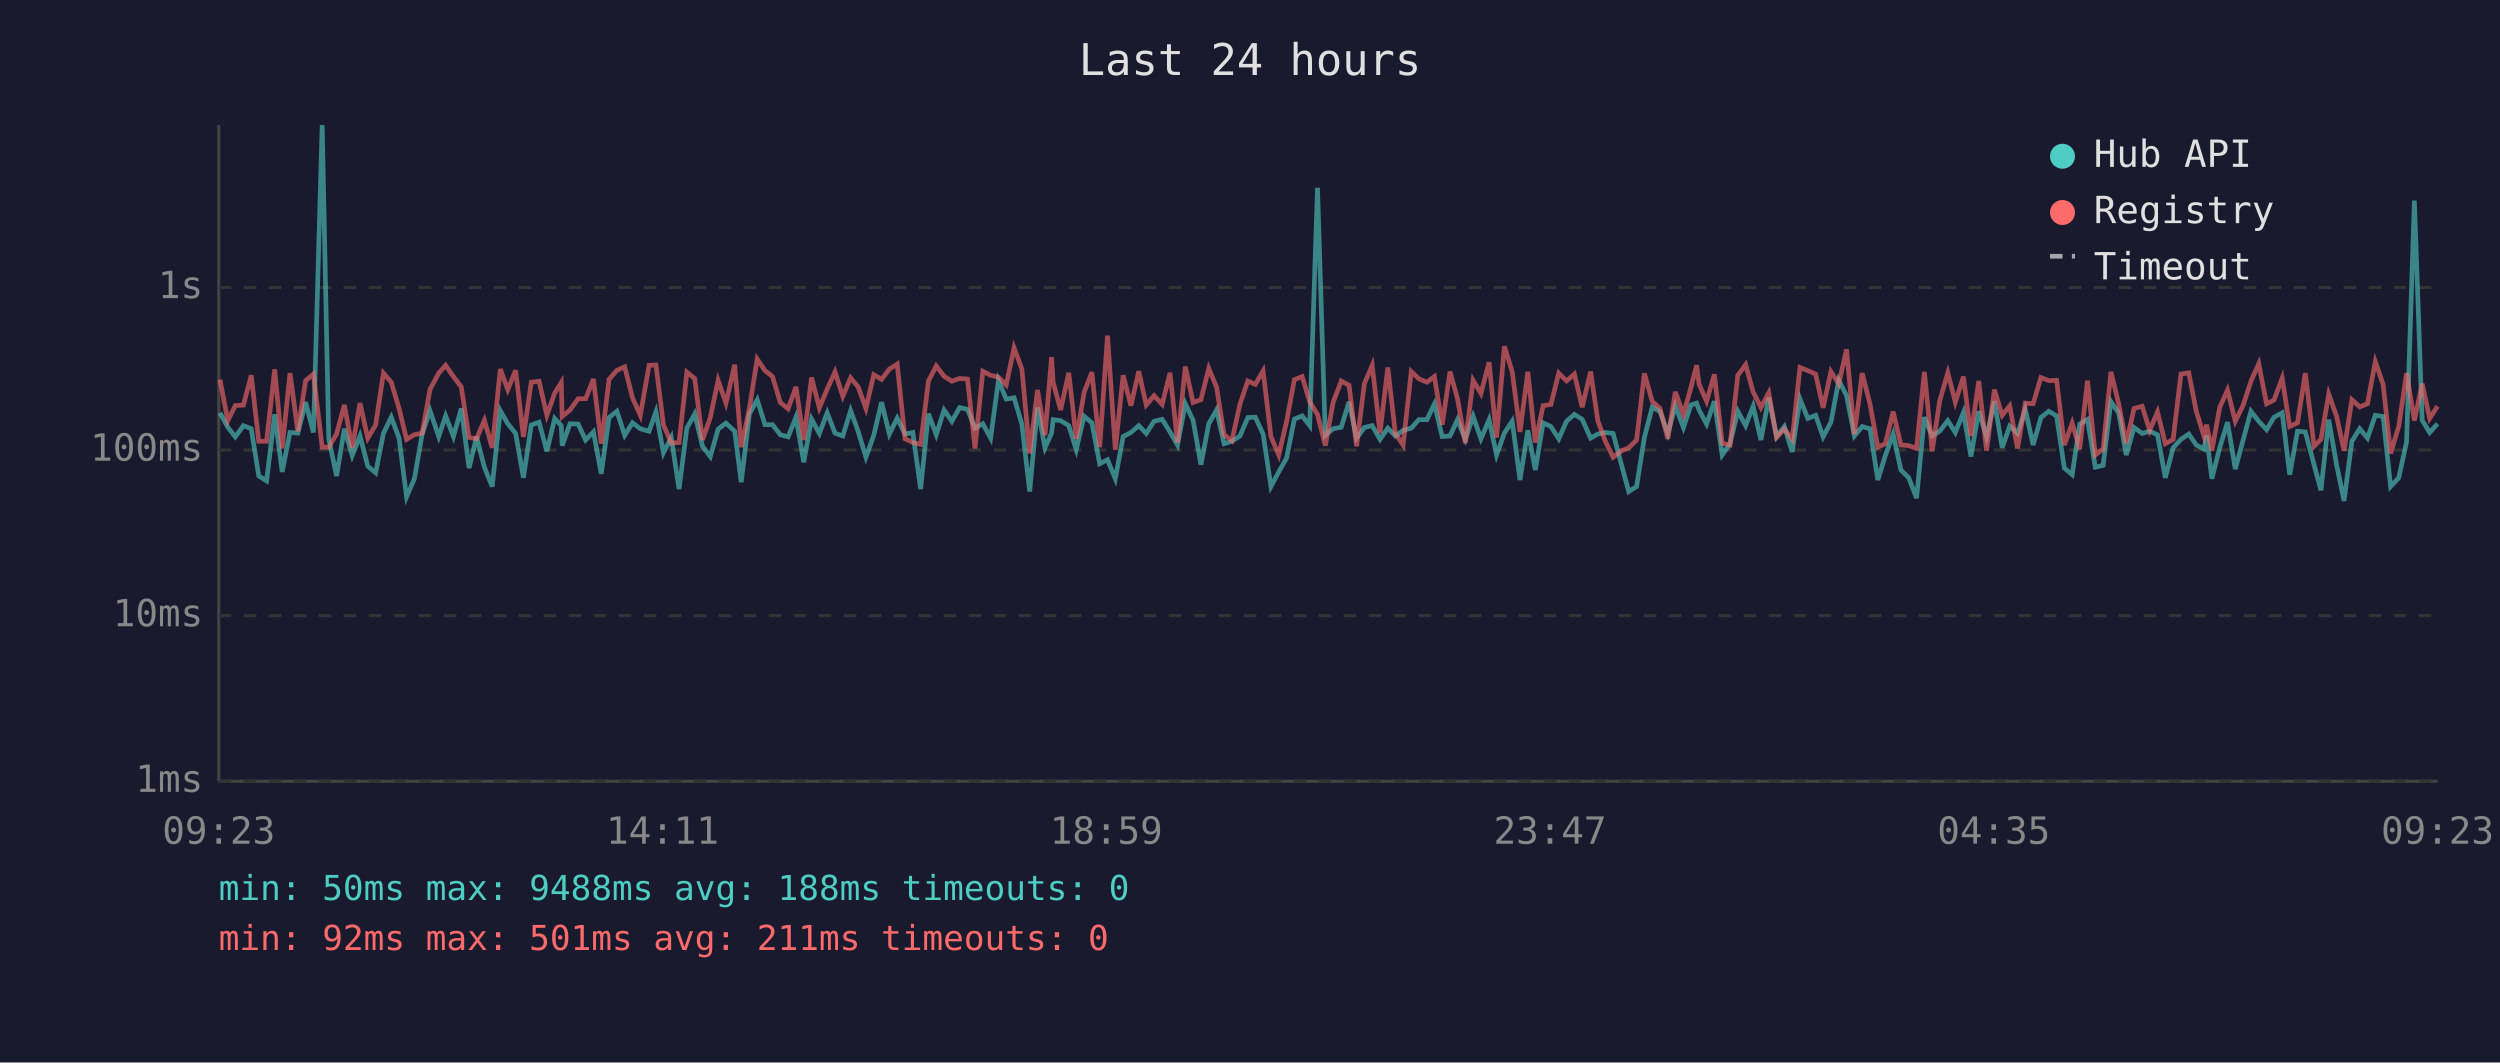
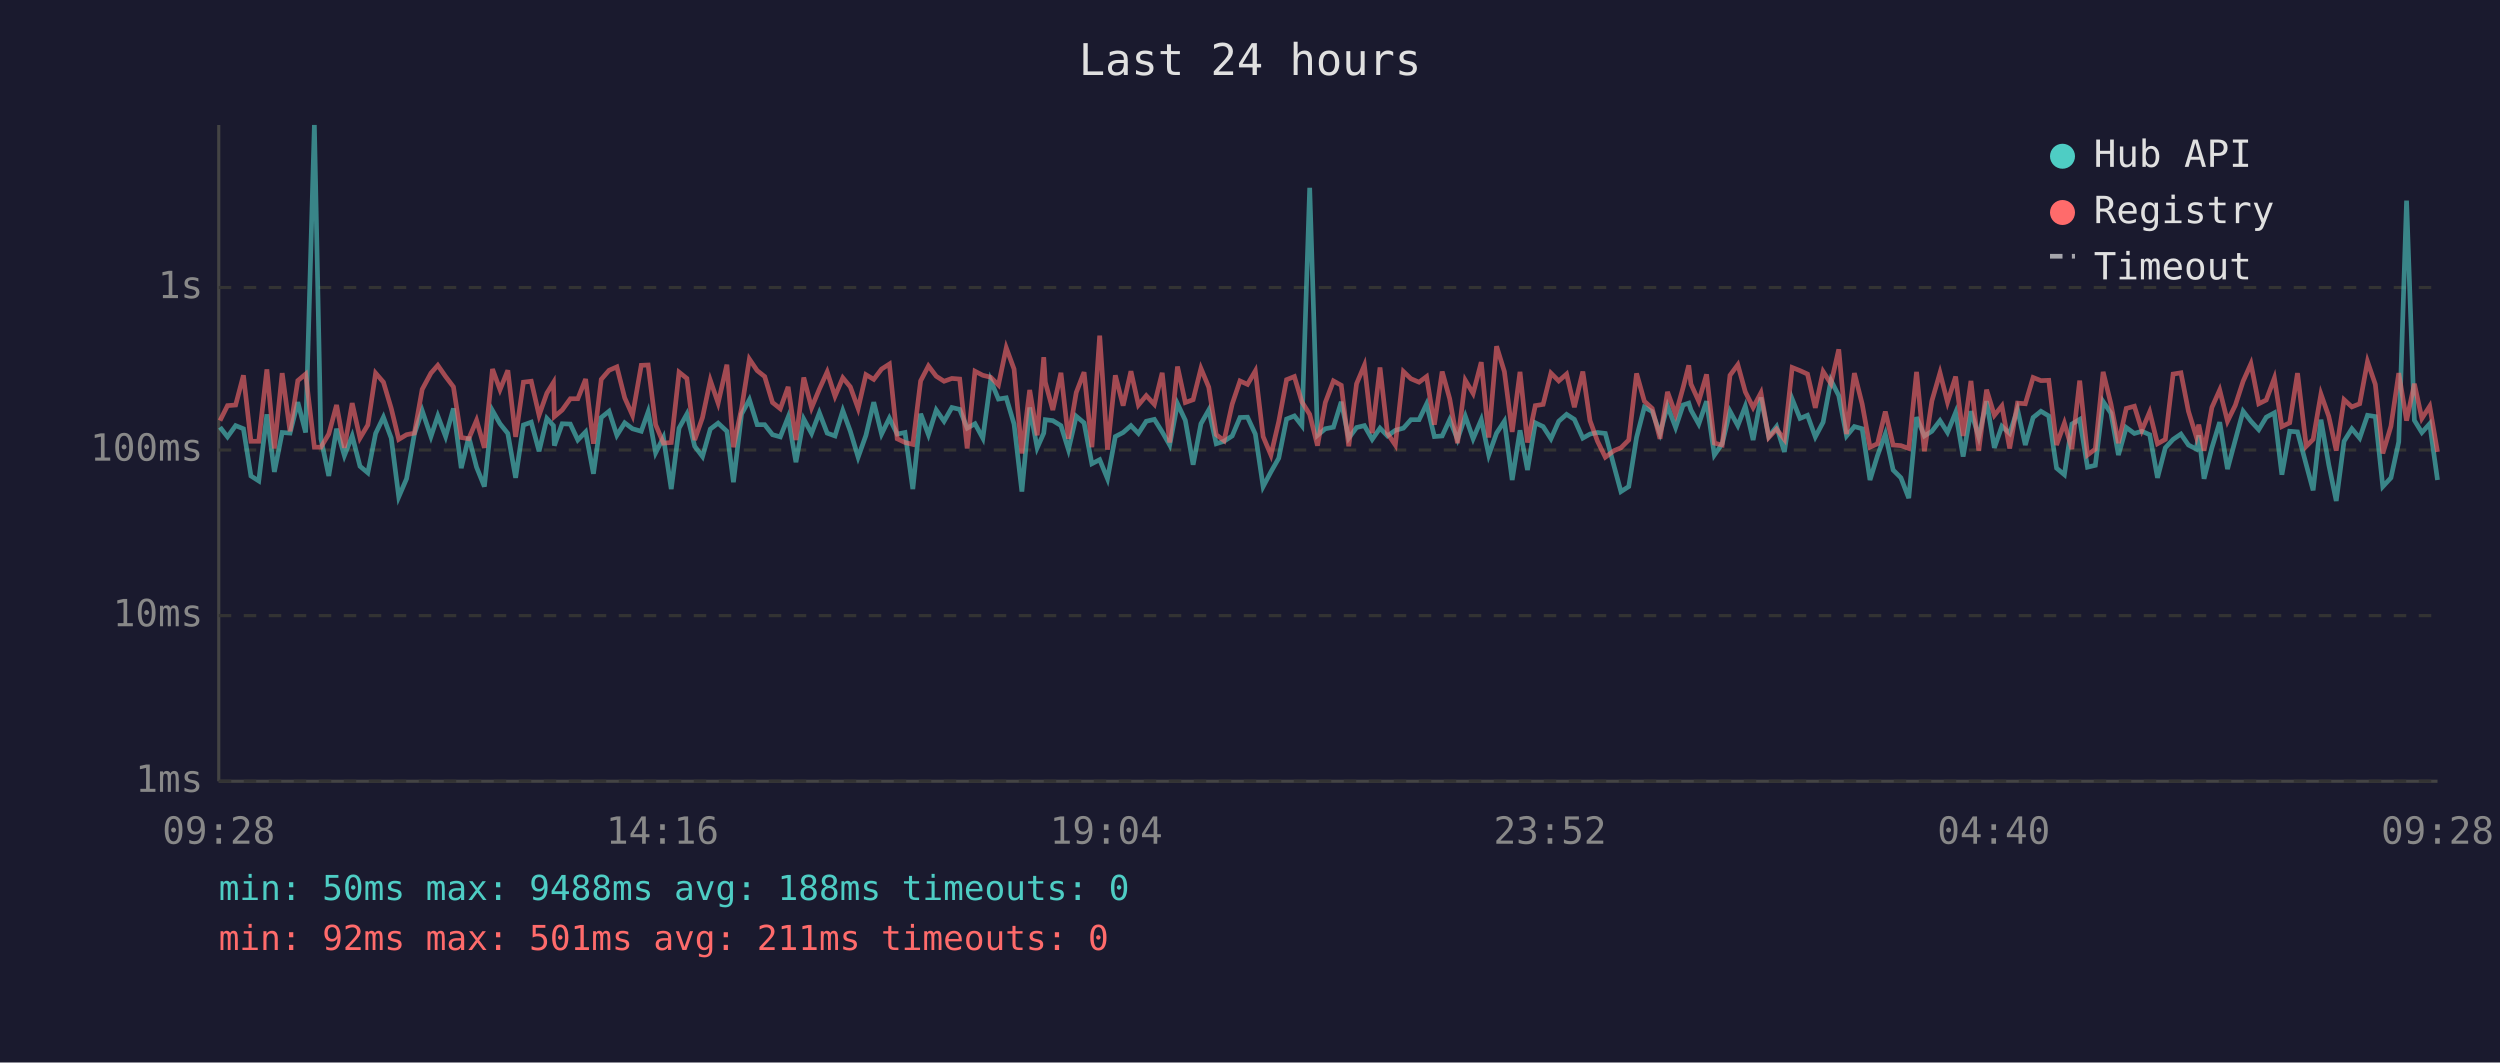
<svg xmlns="http://www.w3.org/2000/svg" viewBox="0 0 800 340" font-family="monospace" font-size="12">
  <rect width="800" height="340" fill="#1a1a2e" />
  <text x="400" y="24" fill="#e0e0e0" font-size="14" text-anchor="middle">Last 24 hours</text>
  <line x1="70" y1="40" x2="70" y2="250" stroke="#444" stroke-width="1" />
  <line x1="70" y1="250" x2="780" y2="250" stroke="#444" stroke-width="1" />
  <line x1="70" y1="250" x2="780" y2="250" stroke="#333" stroke-width="1" stroke-dasharray="4" />
  <text x="65" y="250" fill="#888" text-anchor="end" dominant-baseline="middle">1ms</text>
  <line x1="70" y1="197" x2="780" y2="197" stroke="#333" stroke-width="1" stroke-dasharray="4" />
  <text x="65" y="197" fill="#888" text-anchor="end" dominant-baseline="middle">10ms</text>
  <line x1="70" y1="144" x2="780" y2="144" stroke="#333" stroke-width="1" stroke-dasharray="4" />
  <text x="65" y="144" fill="#888" text-anchor="end" dominant-baseline="middle">100ms</text>
  <line x1="70" y1="92" x2="780" y2="92" stroke="#333" stroke-width="1" stroke-dasharray="4" />
  <text x="65" y="92" fill="#888" text-anchor="end" dominant-baseline="middle">1s</text>
-   <text x="70" y="270" fill="#888" text-anchor="middle">09:23</text>
-   <text x="212" y="270" fill="#888" text-anchor="middle">14:11</text>
-   <text x="354" y="270" fill="#888" text-anchor="middle">18:59</text>
-   <text x="496" y="270" fill="#888" text-anchor="middle">23:47</text>
-   <text x="638" y="270" fill="#888" text-anchor="middle">04:35</text>
-   <text x="780" y="270" fill="#888" text-anchor="middle">09:23</text>
-   <polyline points="70.4,132.1 72.9,136.7 75.3,139.8 77.9,136.2 80.4,137.2 82.8,152.3 85.3,153.9 87.9,132.6 90.3,151.0 92.8,138.4 95.3,138.6 97.8,128.7 100.3,138.4 103.1,40.0 105.2,140.4 107.7,152.3 110.2,137.2 112.7,145.8 115.2,139.5 117.7,149.2 120.2,151.3 122.7,138.7 125.2,133.5 127.7,140.2 130.1,159.0 132.6,153.2 135.1,138.9 137.6,131.4 140.4,139.7 142.6,133.1 145.1,139.7 147.6,130.7 150.1,149.8 152.5,139.8 155.0,149.5 157.5,155.7 160.1,131.4 162.5,135.6 165.0,138.7 167.5,152.9 170.0,136.0 172.5,135.1 175.0,144.4 177.5,133.9 179.6,136.2 179.9,142.6 182.4,135.6 185.0,135.7 187.4,140.8 189.9,138.2 192.4,151.6 194.9,133.6 197.4,131.6 199.9,139.3 202.4,135.3 204.9,137.2 207.7,138.0 209.9,131.8 212.3,144.9 214.8,140.0 217.3,156.5 219.8,137.0 222.3,132.5 224.8,142.8 227.3,146.1 229.8,137.3 232.3,135.4 235.1,138.0 237.2,154.3 239.8,132.5 242.3,127.9 244.8,135.9 247.2,135.9 249.7,139.1 252.2,139.8 254.7,133.5 257.2,147.9 259.7,134.1 262.2,138.7 264.7,132.1 267.2,138.6 269.7,139.5 272.2,131.4 274.6,138.0 277.1,146.3 279.6,139.3 282.1,128.7 284.6,138.9 287.1,133.8 289.6,138.9 292.1,138.4 294.6,156.5 297.1,132.4 299.6,139.1 302.1,131.2 304.6,134.8 307.1,130.4 309.6,131.0 312.0,137.0 314.5,135.6 317.0,140.2 319.5,121.7 322.0,127.7 324.5,127.3 327.0,135.7 329.5,157.3 332.0,130.4 334.4,143.3 336.5,138.6 337.0,134.3 339.4,134.6 342.0,136.2 344.4,143.9 346.9,133.2 349.4,135.3 351.9,148.4 354.4,147.1 356.9,153.2 359.4,139.7 361.9,138.4 364.4,136.2 366.8,138.7 369.3,134.8 371.9,134.2 374.4,138.2 376.8,142.4 379.3,129.2 381.8,134.5 384.3,148.7 386.8,135.6 389.3,131.2 391.7,142.0 394.2,141.2 396.8,139.5 399.3,133.6 401.7,133.5 404.2,138.9 406.7,155.7 409.2,151.0 411.7,146.6 414.2,134.1 416.7,133.1 419.1,136.2 421.6,60.1 424.1,139.3 426.6,137.2 429.2,136.7 431.7,128.6 434.1,140.2 436.6,136.8 439.1,136.2 441.6,140.6 444.1,137.0 446.5,139.5 449.0,137.7 451.6,137.0 454.0,134.3 456.6,134.3 459.0,129.3 461.5,139.7 464.0,139.5 466.4,134.3 468.9,140.6 471.4,133.2 473.9,140.4 476.5,134.3 478.9,145.6 481.4,138.6 483.9,134.8 486.4,153.6 488.9,137.7 491.3,150.4 493.8,135.3 496.3,136.5 498.8,140.4 501.3,134.8 503.8,132.6 506.3,134.2 509.0,140.2 511.3,138.9 513.7,138.4 516.2,138.7 519.0,149.2 521.2,157.3 523.7,155.7 526.2,140.0 528.7,130.3 531.2,131.7 533.7,138.7 536.1,129.9 538.7,136.8 541.1,129.6 542.9,129.0 543.7,131.2 546.1,135.7 548.6,128.4 551.1,145.6 553.6,142.0 556.1,131.6 558.6,136.2 561.0,130.0 563.5,140.8 566.0,127.2 568.5,139.7 571.0,136.5 573.5,144.6 576.0,127.7 578.5,133.9 581.0,132.9 583.4,139.8 585.9,135.1 588.4,121.7 590.9,126.6 593.4,139.5 595.9,136.5 598.4,137.2 600.9,153.6 603.3,145.8 605.8,138.9 608.3,150.4 610.8,152.9 613.3,159.4 615.8,133.5 618.3,139.5 620.7,138.0 623.3,134.6 625.7,138.4 628.3,132.0 630.7,146.1 633.2,131.6 635.7,139.8 638.2,128.4 640.7,143.3 643.1,136.4 645.6,138.7 648.1,131.0 650.6,142.4 653.1,133.6 655.6,131.6 658.1,133.1 660.6,149.8 663.1,151.9 665.5,135.7 668.0,134.2 670.5,149.5 673.0,148.9 675.5,128.5 678.0,132.2 680.4,145.6 682.9,136.8 685.5,138.7 687.9,138.0 690.4,139.1 692.9,152.9 695.4,143.3 697.9,140.6 700.4,138.9 702.8,142.4 705.3,143.7 706.1,139.3 707.8,153.2 710.3,143.3 712.8,135.1 715.3,150.1 717.8,140.8 720.3,131.6 722.8,134.8 725.3,137.5 727.7,133.5 730.3,132.1 732.7,151.9 735.2,138.0 737.7,138.2 740.5,148.7 742.7,156.9 745.2,134.3 747.7,148.7 750.1,160.3 752.6,141.2 755.1,137.2 757.6,140.2 760.1,132.9 762.6,133.3 765.0,155.7 767.6,152.9 770.1,141.4 772.6,64.2 775.1,134.5 777.5,138.4 780.0,135.6" fill="none" stroke="#4ecdc4" stroke-width="1.5" opacity="0.6" />
-   <polyline points="70.4,121.5 72.9,134.6 75.3,129.8 77.9,129.6 80.4,120.1 82.8,141.2 85.3,141.2 87.9,118.2 90.3,143.5 92.8,119.4 95.3,138.0 97.8,121.8 100.3,119.7 103.1,143.1 105.2,143.1 107.7,138.9 110.2,129.6 112.7,143.3 115.2,129.0 117.7,140.2 120.2,136.0 122.7,119.4 125.2,122.3 127.7,130.7 130.1,140.6 132.6,139.1 135.1,138.6 137.6,124.6 140.4,119.4 142.6,116.9 145.1,120.5 147.6,123.8 150.1,140.0 152.5,140.4 155.0,134.5 157.5,143.3 160.1,118.1 162.5,124.7 165.0,118.5 167.5,139.8 170.0,122.3 172.5,122.0 175.0,132.9 177.5,125.8 179.6,122.4 179.9,133.3 182.4,131.2 185.0,127.6 187.4,127.6 189.9,121.3 192.4,142.0 194.9,121.4 197.4,118.5 199.9,117.4 202.4,127.3 204.9,132.9 207.7,116.9 209.9,116.8 212.3,135.9 214.8,141.8 217.3,141.6 219.8,119.1 222.3,121.1 224.8,140.8 227.3,133.6 229.8,121.7 232.3,129.0 235.1,116.7 237.2,143.1 239.8,130.7 242.3,114.9 244.8,118.6 247.2,120.5 249.7,128.8 252.2,130.8 254.7,123.8 257.2,140.8 259.7,120.8 262.2,130.5 264.7,124.5 267.2,119.0 269.7,126.8 272.2,120.9 274.6,123.8 277.1,130.7 279.6,119.9 282.1,121.4 284.6,118.1 287.1,116.5 289.6,140.4 292.1,141.6 294.6,142.2 297.1,121.9 299.6,117.1 302.1,120.4 304.6,122.0 307.1,121.1 309.6,121.3 312.0,143.5 314.5,118.8 317.0,120.1 319.5,120.7 322.0,123.2 324.5,111.3 327.0,118.1 329.5,145.1 332.0,124.8 334.4,139.3 336.5,114.3 337.0,122.3 339.4,131.2 342.0,119.3 344.4,140.4 346.9,125.6 349.4,119.1 351.9,143.1 354.4,107.4 356.9,143.9 359.4,120.1 361.9,129.8 364.4,118.8 366.8,129.6 369.3,126.6 371.9,129.4 374.4,119.3 376.8,141.6 379.3,117.3 381.8,128.8 384.3,127.9 386.8,117.9 389.3,123.9 391.7,139.1 394.2,141.0 396.8,129.3 399.3,121.9 401.7,123.0 404.2,118.7 406.7,139.7 409.2,145.6 411.7,134.9 414.2,121.5 416.7,120.5 419.1,128.6 421.6,132.6 424.1,142.6 426.6,128.8 429.2,121.9 431.7,123.3 434.1,142.8 436.6,122.8 439.1,116.9 441.6,138.6 444.1,117.6 446.5,138.7 449.0,142.4 451.6,118.9 454.0,121.2 456.6,122.3 459.0,120.5 461.5,135.9 464.0,118.9 466.4,127.6 468.9,141.8 471.4,121.7 473.9,125.9 476.5,115.9 478.9,140.0 481.4,110.8 483.9,118.9 486.4,138.2 488.9,119.0 491.3,141.6 493.8,129.8 496.3,129.4 498.8,119.4 501.3,121.9 503.8,119.7 506.3,130.3 509.0,118.9 511.3,134.6 513.7,141.2 516.2,146.3 519.0,144.2 521.2,143.3 523.7,140.8 526.2,119.5 528.7,128.4 531.2,130.7 533.7,140.4 536.1,125.4 538.7,132.6 541.1,124.0 542.9,116.9 543.7,122.9 546.1,128.4 548.6,119.8 551.1,141.8 553.6,142.4 556.1,120.1 558.6,116.7 561.0,125.4 563.5,130.4 566.0,125.7 568.5,140.0 571.0,137.3 573.5,140.6 576.0,117.6 578.5,118.6 581.0,119.7 583.4,130.5 585.9,118.9 588.4,122.8 590.9,111.8 593.4,138.9 595.9,119.4 598.4,129.3 600.9,143.1 603.3,142.0 605.8,131.7 608.3,142.4 610.8,142.6 613.3,143.5 615.8,119.0 618.3,144.4 620.7,128.3 623.3,119.3 625.7,128.7 628.3,120.5 630.7,139.5 633.2,121.9 635.7,144.2 638.2,124.7 640.7,132.9 643.1,129.9 645.6,143.5 648.1,129.0 650.6,129.2 653.1,120.8 655.6,121.8 658.1,121.7 660.6,142.4 663.1,135.4 665.5,143.7 668.0,121.8 670.5,145.6 673.0,143.7 675.5,119.0 678.0,129.3 680.4,141.8 682.9,130.7 685.5,130.0 687.9,137.7 690.4,131.8 692.9,142.0 695.4,140.6 697.9,119.7 700.4,119.3 702.8,131.6 705.3,139.7 706.1,135.9 707.8,144.2 710.3,130.4 712.8,124.8 715.3,134.8 717.8,129.7 720.3,122.0 722.8,116.4 725.3,129.2 727.7,128.0 730.3,121.0 732.7,136.5 735.2,135.3 737.7,119.4 740.5,142.8 742.7,140.6 745.2,126.1 747.7,133.2 750.1,144.2 752.6,127.9 755.1,130.2 757.6,129.2 760.1,115.7 762.6,123.0 765.0,145.1 767.6,136.4 770.1,119.4 772.6,134.6 775.1,122.8 777.5,133.9 780.0,130.0" fill="none" stroke="#ff6b6b" stroke-width="1.5" opacity="0.6" />
+   <text x="70" y="270" fill="#888" text-anchor="middle">09:28</text>
+   <text x="212" y="270" fill="#888" text-anchor="middle">14:16</text>
+   <text x="354" y="270" fill="#888" text-anchor="middle">19:04</text>
+   <text x="496" y="270" fill="#888" text-anchor="middle">23:52</text>
+   <text x="638" y="270" fill="#888" text-anchor="middle">04:40</text>
+   <text x="780" y="270" fill="#888" text-anchor="middle">09:28</text>
+   <polyline points="70.4,136.7 72.8,139.8 75.4,136.2 77.9,137.2 80.3,152.3 82.8,153.9 85.4,132.6 87.8,151.0 90.3,138.4 92.8,138.6 95.3,128.7 97.8,138.4 100.6,40.0 102.7,140.4 105.2,152.3 107.7,137.2 110.2,145.8 112.7,139.5 115.2,149.2 117.7,151.3 120.2,138.7 122.7,133.5 125.2,140.2 127.6,159.0 130.1,153.2 132.6,138.9 135.1,131.4 137.9,139.7 140.1,133.1 142.6,139.7 145.1,130.7 147.6,149.8 150.0,139.8 152.5,149.5 155.0,155.7 157.6,131.4 160.0,135.6 162.5,138.7 165.0,152.9 167.5,136.0 170.0,135.1 172.5,144.4 175.0,133.9 177.1,136.2 177.4,142.6 179.9,135.6 182.5,135.7 184.9,140.8 187.4,138.2 189.9,151.6 192.4,133.6 194.9,131.6 197.4,139.3 199.9,135.3 202.4,137.2 205.2,138.0 207.4,131.8 209.8,144.9 212.3,140.0 214.8,156.5 217.3,137.0 219.8,132.5 222.3,142.8 224.8,146.1 227.3,137.3 229.8,135.4 232.6,138.0 234.7,154.3 237.3,132.5 239.8,127.9 242.3,135.9 244.7,135.9 247.2,139.1 249.7,139.8 252.2,133.5 254.7,147.9 257.2,134.1 259.7,138.7 262.2,132.1 264.7,138.6 267.2,139.5 269.7,131.4 272.1,138.0 274.6,146.3 277.1,139.3 279.6,128.7 282.1,138.9 284.6,133.8 287.1,138.9 289.6,138.4 292.1,156.5 294.6,132.4 297.1,139.1 299.6,131.2 302.1,134.8 304.6,130.4 307.1,131.0 309.5,137.0 312.0,135.6 314.5,140.2 317.0,121.7 319.5,127.7 322.0,127.3 324.5,135.7 327.0,157.3 329.5,130.4 331.9,143.3 334.0,138.6 334.5,134.3 336.9,134.6 339.5,136.2 341.9,143.9 344.4,133.2 346.9,135.3 349.4,148.4 351.9,147.1 354.4,153.2 356.9,139.7 359.4,138.4 361.9,136.2 364.3,138.7 366.8,134.8 369.4,134.2 371.9,138.2 374.3,142.4 376.8,129.2 379.3,134.5 381.8,148.7 384.3,135.6 386.8,131.2 389.2,142.0 391.7,141.2 394.3,139.5 396.8,133.6 399.2,133.5 401.7,138.9 404.2,155.7 406.7,151.0 409.2,146.6 411.7,134.1 414.2,133.1 416.6,136.2 419.1,60.1 421.6,139.3 424.1,137.2 426.7,136.7 429.2,128.6 431.6,140.2 434.1,136.8 436.6,136.2 439.1,140.6 441.6,137.0 444.0,139.5 446.5,137.7 449.1,137.0 451.5,134.3 454.1,134.3 456.5,129.3 459.0,139.7 461.5,139.5 463.9,134.3 466.4,140.6 468.9,133.2 471.4,140.4 474.0,134.3 476.4,145.6 478.9,138.6 481.4,134.8 483.9,153.6 486.4,137.7 488.8,150.4 491.3,135.3 493.8,136.5 496.3,140.4 498.8,134.8 501.3,132.6 503.8,134.2 506.5,140.2 508.8,138.9 511.2,138.4 513.7,138.7 516.5,149.2 518.7,157.3 521.2,155.7 523.7,140.0 526.2,130.3 528.7,131.7 531.2,138.7 533.6,129.9 536.2,136.8 538.6,129.6 540.4,129.0 541.1,131.2 543.6,135.7 546.1,128.4 548.6,145.6 551.1,142.0 553.6,131.6 556.1,136.2 558.5,130.0 561.0,140.8 563.5,127.2 566.0,139.7 568.5,136.5 571.0,144.6 573.5,127.7 576.0,133.9 578.4,132.9 580.9,139.8 583.4,135.1 585.9,121.7 588.4,126.6 590.9,139.5 593.4,136.5 595.9,137.2 598.4,153.6 600.8,145.8 603.3,138.9 605.8,150.4 608.3,152.9 610.8,159.4 613.3,133.5 615.8,139.5 618.2,138.0 620.8,134.6 623.2,138.4 625.8,132.0 628.2,146.1 630.7,131.6 633.2,139.8 635.7,128.4 638.2,143.3 640.6,136.4 643.1,138.7 645.6,131.0 648.1,142.4 650.6,133.6 653.1,131.6 655.6,133.1 658.1,149.8 660.6,151.9 663.0,135.7 665.5,134.2 668.0,149.5 670.5,148.9 673.0,128.5 675.5,132.2 677.9,145.6 680.4,136.8 683.0,138.7 685.4,138.0 687.9,139.1 690.4,152.9 692.9,143.3 695.4,140.6 697.9,138.9 700.3,142.4 702.8,143.7 703.6,139.3 705.3,153.2 707.8,143.3 710.3,135.1 712.8,150.1 715.3,140.8 717.8,131.6 720.3,134.8 722.8,137.5 725.2,133.5 727.8,132.1 730.2,151.9 732.7,138.0 735.2,138.2 738.0,148.7 740.2,156.9 742.7,134.3 745.2,148.7 747.6,160.3 750.1,141.2 752.6,137.2 755.1,140.2 757.6,132.9 760.1,133.3 762.5,155.7 765.1,152.9 767.6,141.4 770.1,64.2 772.6,134.5 775.0,138.4 777.5,135.6 780.0,153.6" fill="none" stroke="#4ecdc4" stroke-width="1.5" opacity="0.6" />
+   <polyline points="70.4,134.6 72.8,129.8 75.4,129.6 77.9,120.1 80.3,141.2 82.8,141.2 85.4,118.2 87.8,143.5 90.3,119.4 92.8,138.0 95.3,121.8 97.8,119.7 100.6,143.1 102.7,143.1 105.2,138.9 107.7,129.6 110.2,143.3 112.7,129.0 115.2,140.2 117.7,136.0 120.2,119.4 122.7,122.3 125.2,130.7 127.6,140.6 130.1,139.1 132.6,138.6 135.1,124.6 137.9,119.4 140.1,116.9 142.6,120.5 145.1,123.8 147.6,140.0 150.0,140.4 152.5,134.5 155.0,143.3 157.6,118.1 160.0,124.7 162.5,118.5 165.0,139.8 167.5,122.3 170.0,122.0 172.5,132.9 175.0,125.8 177.1,122.4 177.4,133.3 179.9,131.2 182.5,127.6 184.9,127.6 187.4,121.3 189.9,142.0 192.4,121.4 194.9,118.5 197.4,117.4 199.9,127.3 202.4,132.9 205.2,116.9 207.4,116.8 209.8,135.9 212.3,141.8 214.8,141.6 217.3,119.1 219.8,121.1 222.3,140.8 224.8,133.6 227.3,121.7 229.8,129.0 232.6,116.7 234.7,143.1 237.3,130.7 239.8,114.9 242.3,118.6 244.7,120.5 247.2,128.8 249.7,130.8 252.2,123.8 254.7,140.8 257.2,120.8 259.7,130.5 262.2,124.5 264.7,119.0 267.2,126.8 269.7,120.9 272.1,123.8 274.6,130.7 277.1,119.9 279.6,121.4 282.1,118.1 284.6,116.5 287.1,140.4 289.6,141.6 292.1,142.2 294.6,121.9 297.1,117.1 299.6,120.4 302.1,122.0 304.6,121.1 307.1,121.3 309.5,143.5 312.0,118.8 314.5,120.1 317.0,120.7 319.5,123.2 322.0,111.3 324.5,118.1 327.0,145.1 329.5,124.8 331.9,139.3 334.0,114.3 334.5,122.3 336.9,131.2 339.5,119.3 341.9,140.4 344.4,125.6 346.9,119.1 349.4,143.1 351.9,107.4 354.4,143.9 356.9,120.1 359.4,129.8 361.9,118.8 364.3,129.6 366.8,126.6 369.4,129.4 371.9,119.3 374.3,141.6 376.8,117.3 379.3,128.8 381.8,127.9 384.3,117.9 386.8,123.9 389.2,139.1 391.7,141.0 394.3,129.3 396.8,121.9 399.2,123.0 401.7,118.7 404.2,139.7 406.7,145.6 409.2,134.9 411.7,121.5 414.2,120.5 416.6,128.6 419.1,132.6 421.6,142.6 424.1,128.8 426.7,121.9 429.2,123.3 431.6,142.8 434.1,122.8 436.6,116.9 439.1,138.6 441.6,117.6 444.0,138.7 446.5,142.4 449.1,118.9 451.5,121.2 454.1,122.3 456.5,120.5 459.0,135.9 461.5,118.9 463.9,127.6 466.4,141.8 468.9,121.7 471.4,125.9 474.0,115.9 476.4,140.0 478.9,110.8 481.4,118.9 483.9,138.2 486.4,119.0 488.8,141.6 491.3,129.8 493.8,129.4 496.3,119.4 498.8,121.9 501.3,119.7 503.8,130.3 506.5,118.9 508.8,134.6 511.2,141.2 513.7,146.3 516.5,144.2 518.7,143.3 521.2,140.8 523.7,119.5 526.2,128.4 528.7,130.7 531.2,140.4 533.6,125.4 536.2,132.6 538.6,124.0 540.4,116.9 541.1,122.9 543.6,128.4 546.1,119.8 548.6,141.8 551.1,142.4 553.6,120.1 556.1,116.7 558.5,125.4 561.0,130.4 563.5,125.7 566.0,140.0 568.5,137.3 571.0,140.6 573.5,117.6 576.0,118.6 578.4,119.7 580.9,130.5 583.4,118.9 585.9,122.8 588.4,111.8 590.9,138.9 593.4,119.4 595.9,129.3 598.4,143.1 600.8,142.0 603.3,131.7 605.8,142.4 608.3,142.6 610.8,143.5 613.3,119.0 615.8,144.4 618.2,128.3 620.8,119.3 623.2,128.7 625.8,120.5 628.2,139.5 630.7,121.9 633.2,144.2 635.7,124.7 638.2,132.9 640.6,129.9 643.1,143.5 645.6,129.0 648.1,129.2 650.6,120.8 653.1,121.8 655.6,121.7 658.1,142.4 660.6,135.4 663.0,143.7 665.5,121.8 668.0,145.6 670.5,143.7 673.0,119.0 675.5,129.3 677.9,141.8 680.4,130.7 683.0,130.0 685.4,137.7 687.9,131.8 690.4,142.0 692.9,140.6 695.4,119.7 697.9,119.3 700.3,131.6 702.8,139.7 703.6,135.9 705.3,144.2 707.8,130.4 710.3,124.8 712.8,134.8 715.3,129.7 717.8,122.0 720.3,116.4 722.8,129.2 725.2,128.0 727.8,121.0 730.2,136.5 732.7,135.3 735.2,119.4 738.0,142.8 740.2,140.6 742.7,126.1 745.2,133.2 747.6,144.2 750.1,127.9 752.6,130.2 755.1,129.2 757.6,115.7 760.1,123.0 762.5,145.1 765.1,136.4 767.6,119.4 770.1,134.6 772.6,122.8 775.0,133.9 777.5,130.0 780.0,144.6" fill="none" stroke="#ff6b6b" stroke-width="1.5" opacity="0.6" />
  <circle cx="660" cy="50" r="4" fill="#4ecdc4" />
  <text x="670" y="50" fill="#e0e0e0" dominant-baseline="middle">Hub API</text>
  <circle cx="660" cy="68" r="4" fill="#ff6b6b" />
  <text x="670" y="68" fill="#e0e0e0" dominant-baseline="middle">Registry</text>
  <line x1="656" y1="82" x2="664" y2="82" stroke="#e0e0e0" stroke-width="1.5" stroke-dasharray="4,3" opacity="0.7" />
  <text x="670" y="86" fill="#e0e0e0" dominant-baseline="middle">Timeout</text>
  <text x="70" y="288" fill="#4ecdc4" font-size="11">min: 50ms  max: 9488ms  avg: 188ms  timeouts: 0</text>
  <text x="70" y="304" fill="#ff6b6b" font-size="11">min: 92ms  max: 501ms  avg: 211ms  timeouts: 0</text>
</svg>
